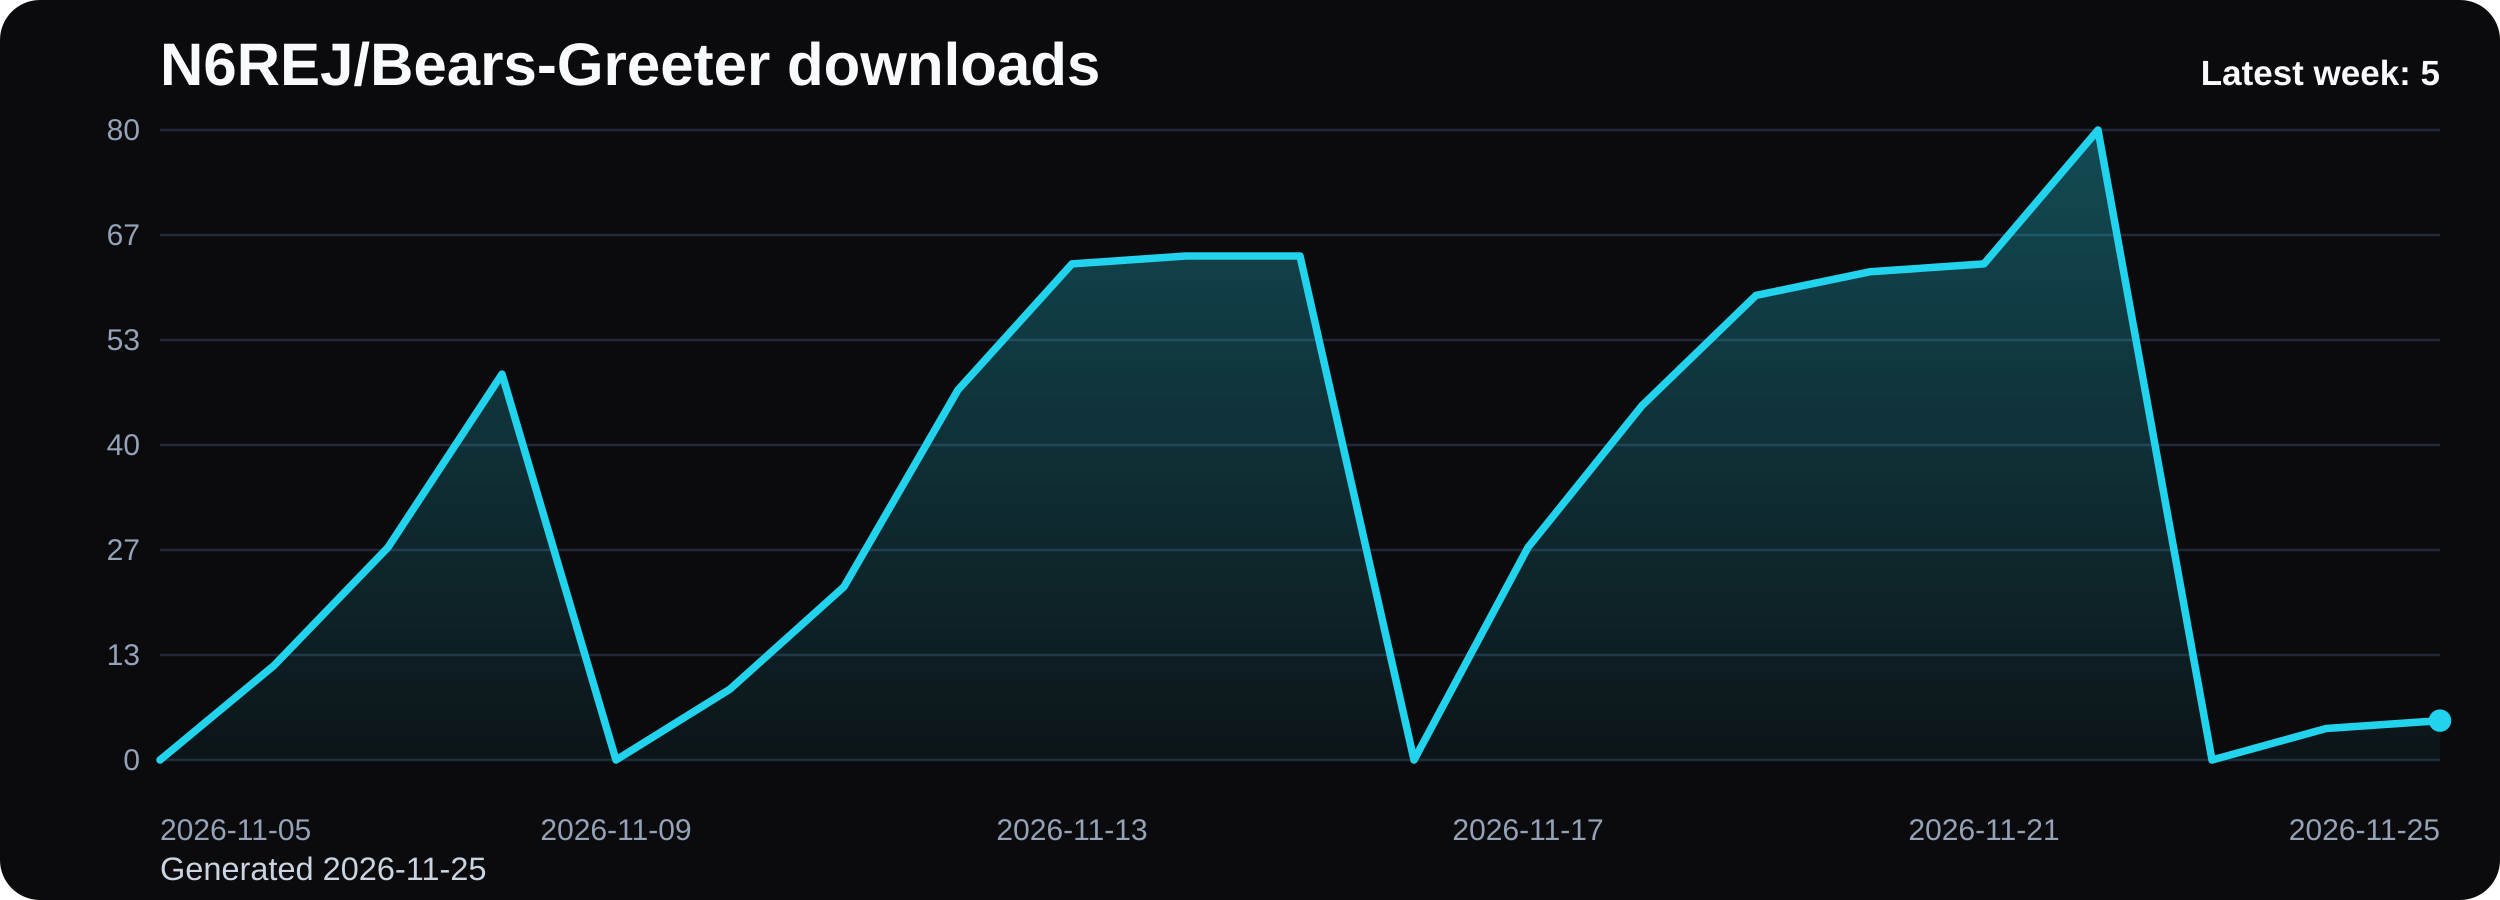
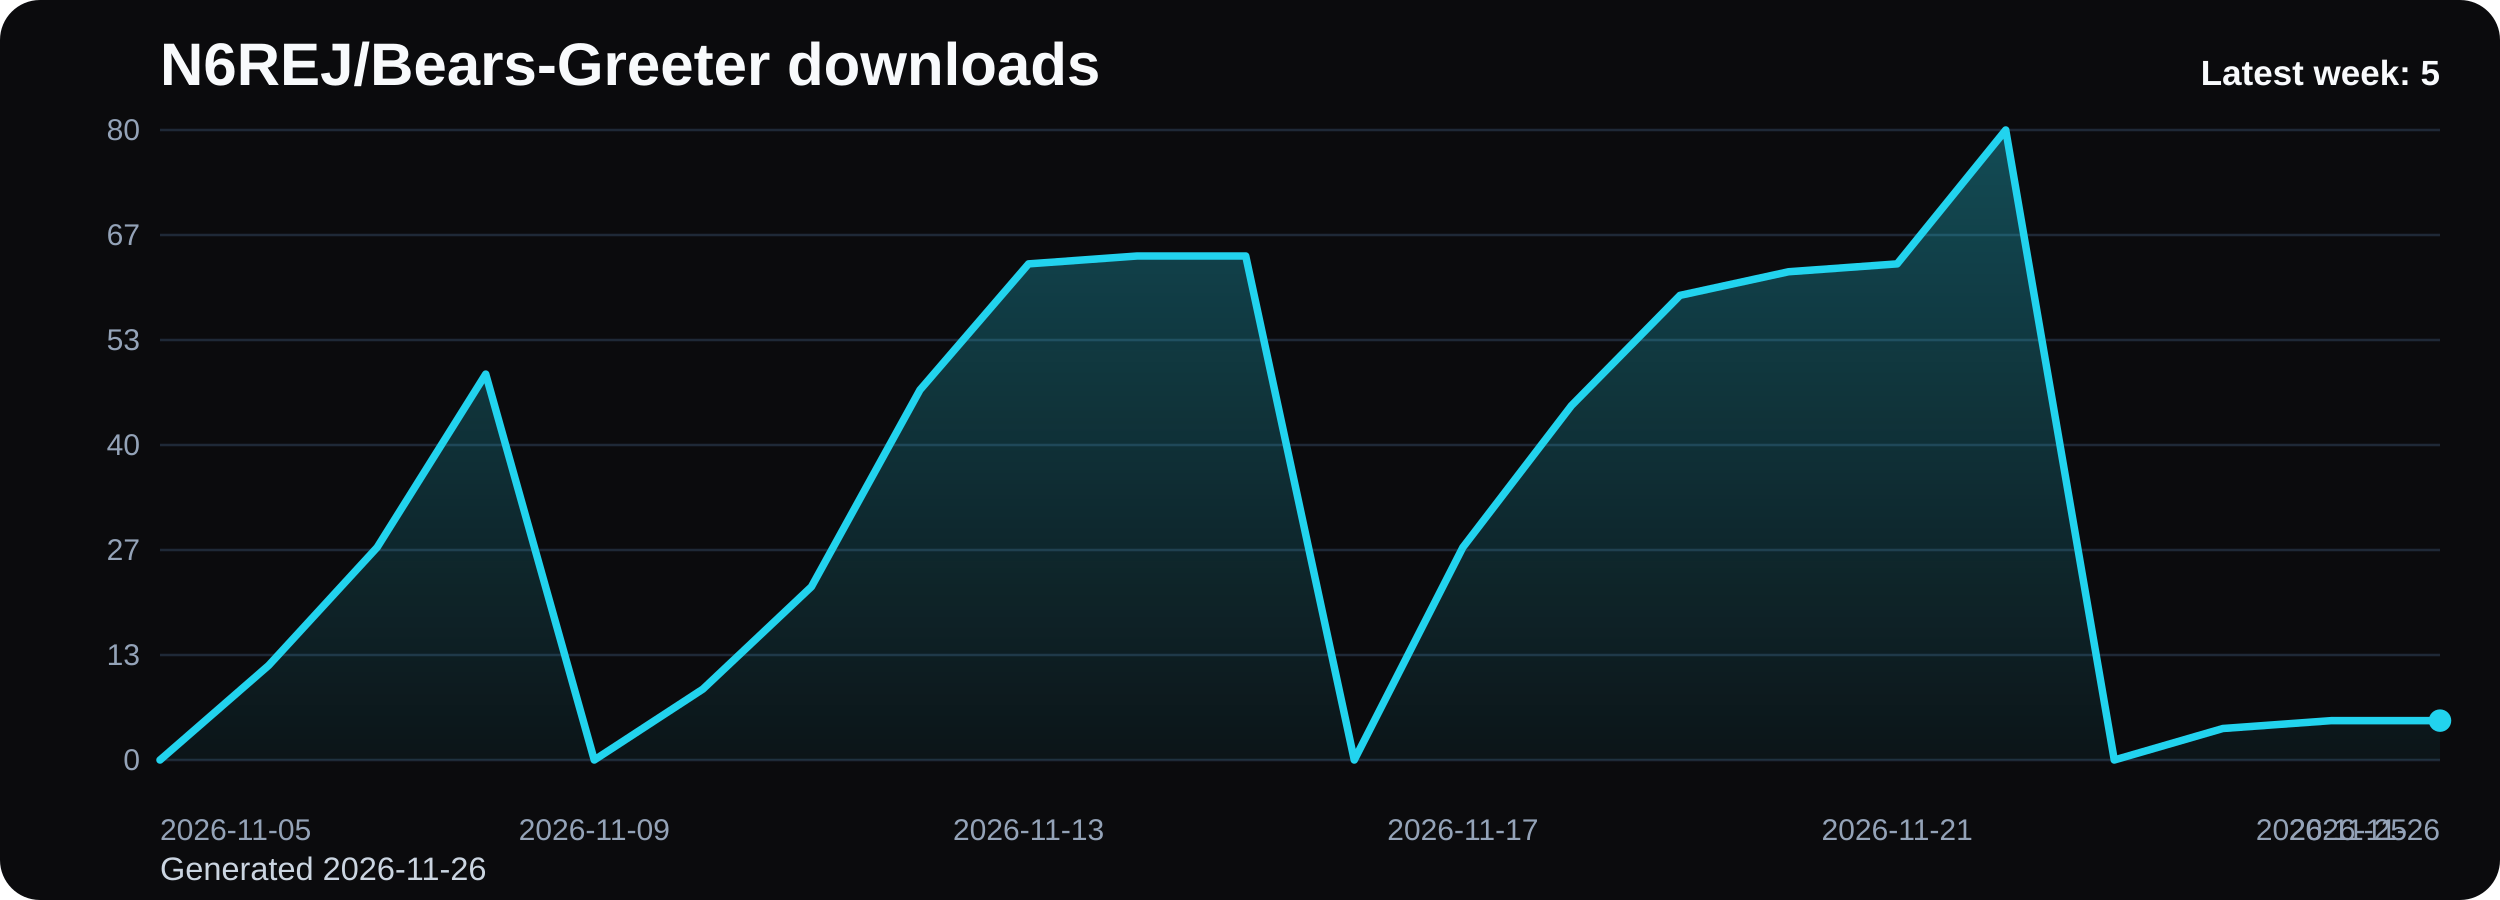
<svg xmlns="http://www.w3.org/2000/svg" viewBox="0 0 1000 360" role="img" aria-label="N6REJ/Bears-Greeter downloads chart">
  <defs>
    <linearGradient id="fill-weekly-black" x1="0" y1="0" x2="0" y2="1">
      <stop offset="0%" stop-color="#22d3ee" stop-opacity="0.32" />
      <stop offset="100%" stop-color="#22d3ee" stop-opacity="0.05" />
    </linearGradient>
    <style>
      .bg { fill: #0b0b0d; }
      .title { font: 700 24px Arial, sans-serif; fill: #f8fafc; }
      .sub { font: 400 13px Arial, sans-serif; fill: #cbd5e1; }
      .grid { stroke: #1f2937; stroke-width: 1; }
      .axis { font: 400 12px Arial, sans-serif; fill: #94a3b8; }
      .line { fill: none; stroke: #22d3ee; stroke-width: 3; stroke-linecap: round; stroke-linejoin: round; }
      .dot { fill: #22d3ee; }
      .value { font: 600 11px Arial, sans-serif; fill: #cbd5e1; }
      .latest { font: 700 14px Arial, sans-serif; fill: #f8fafc; }
    </style>
  </defs>
  <rect class="bg" x="0" y="0" width="1000" height="360" rx="16" />
  <text class="title" x="64" y="34">N6REJ/Bears-Greeter downloads</text>
-   <text class="sub" x="64" y="352">Generated 2026-11-25</text>
+   <text class="sub" x="64" y="352">Generated 2026-11-26</text>
  <line x1="64" y1="52.00" x2="976" y2="52.00" class="grid" />
  <text x="56" y="56.00" text-anchor="end" class="axis">80</text>
  <line x1="64" y1="94.00" x2="976" y2="94.00" class="grid" />
  <text x="56" y="98.00" text-anchor="end" class="axis">67</text>
  <line x1="64" y1="136.00" x2="976" y2="136.00" class="grid" />
  <text x="56" y="140.00" text-anchor="end" class="axis">53</text>
  <line x1="64" y1="178.00" x2="976" y2="178.00" class="grid" />
  <text x="56" y="182.00" text-anchor="end" class="axis">40</text>
  <line x1="64" y1="220.00" x2="976" y2="220.00" class="grid" />
  <text x="56" y="224.00" text-anchor="end" class="axis">27</text>
  <line x1="64" y1="262.00" x2="976" y2="262.00" class="grid" />
  <text x="56" y="266.00" text-anchor="end" class="axis">13</text>
  <line x1="64" y1="304.00" x2="976" y2="304.00" class="grid" />
  <text x="56" y="308.00" text-anchor="end" class="axis">0</text>
-   <path d="M 64.00 304 L 64.00 304.00 L 109.60 266.20 L 155.20 218.95 L 200.80 149.65 L 246.40 304.00 L 292.00 275.65 L 337.60 234.70 L 383.20 155.95 L 428.80 105.55 L 474.40 102.40 L 520.00 102.40 L 565.60 304.00 L 611.20 218.95 L 656.80 162.25 L 702.40 118.15 L 748.00 108.70 L 793.60 105.55 L 839.20 52.00 L 884.80 304.00 L 930.40 291.40 L 976.00 288.25 L 976.00 304 Z" fill="url(#fill-weekly-black)" />
-   <polyline class="line" points="64.00,304.00 109.60,266.20 155.20,218.95 200.80,149.65 246.40,304.00 292.00,275.65 337.60,234.70 383.20,155.95 428.80,105.55 474.40,102.40 520.00,102.40 565.60,304.00 611.20,218.95 656.80,162.25 702.40,118.15 748.00,108.70 793.60,105.55 839.20,52.00 884.80,304.00 930.40,291.40 976.00,288.25" />
+   <path d="M 64.00 304 L 64.00 304.00 L 107.43 266.20 L 150.86 218.95 L 194.29 149.65 L 237.71 304.00 L 281.14 275.65 L 324.57 234.70 L 368.00 155.95 L 411.43 105.55 L 454.86 102.40 L 498.29 102.40 L 541.71 304.00 L 585.14 218.95 L 628.57 162.25 L 672.00 118.15 L 715.43 108.70 L 758.86 105.55 L 802.29 52.00 L 845.71 304.00 L 889.14 291.40 L 932.57 288.25 L 976.00 288.25 L 976.00 304 Z" fill="url(#fill-weekly-black)" />
+   <polyline class="line" points="64.00,304.00 107.43,266.20 150.86,218.95 194.29,149.65 237.71,304.00 281.14,275.65 324.57,234.70 368.00,155.95 411.43,105.55 454.86,102.40 498.29,102.40 541.71,304.00 585.14,218.95 628.57,162.25 672.00,118.15 715.43,108.70 758.86,105.55 802.29,52.00 845.71,304.00 889.14,291.40 932.57,288.25 976.00,288.25" />
  <circle class="dot" cx="976.00" cy="288.25" r="4.5" />
  <text class="axis" x="64.00" y="336" text-anchor="start">2026-11-05</text>
-   <text class="axis" x="246.40" y="336" text-anchor="middle">2026-11-09</text>
-   <text class="axis" x="428.80" y="336" text-anchor="middle">2026-11-13</text>
-   <text class="axis" x="611.20" y="336" text-anchor="middle">2026-11-17</text>
-   <text class="axis" x="793.60" y="336" text-anchor="middle">2026-11-21</text>
-   <text class="axis" x="976.00" y="336" text-anchor="end">2026-11-25</text>
+   <text class="axis" x="237.71" y="336" text-anchor="middle">2026-11-09</text>
+   <text class="axis" x="411.43" y="336" text-anchor="middle">2026-11-13</text>
+   <text class="axis" x="585.14" y="336" text-anchor="middle">2026-11-17</text>
+   <text class="axis" x="758.86" y="336" text-anchor="middle">2026-11-21</text>
+   <text class="axis" x="932.57" y="336" text-anchor="middle">2026-11-25</text>
+   <text class="axis" x="976.00" y="336" text-anchor="end">2026-11-26</text>
  <text class="latest" x="976" y="34" text-anchor="end">Latest week: 5</text>
</svg>
